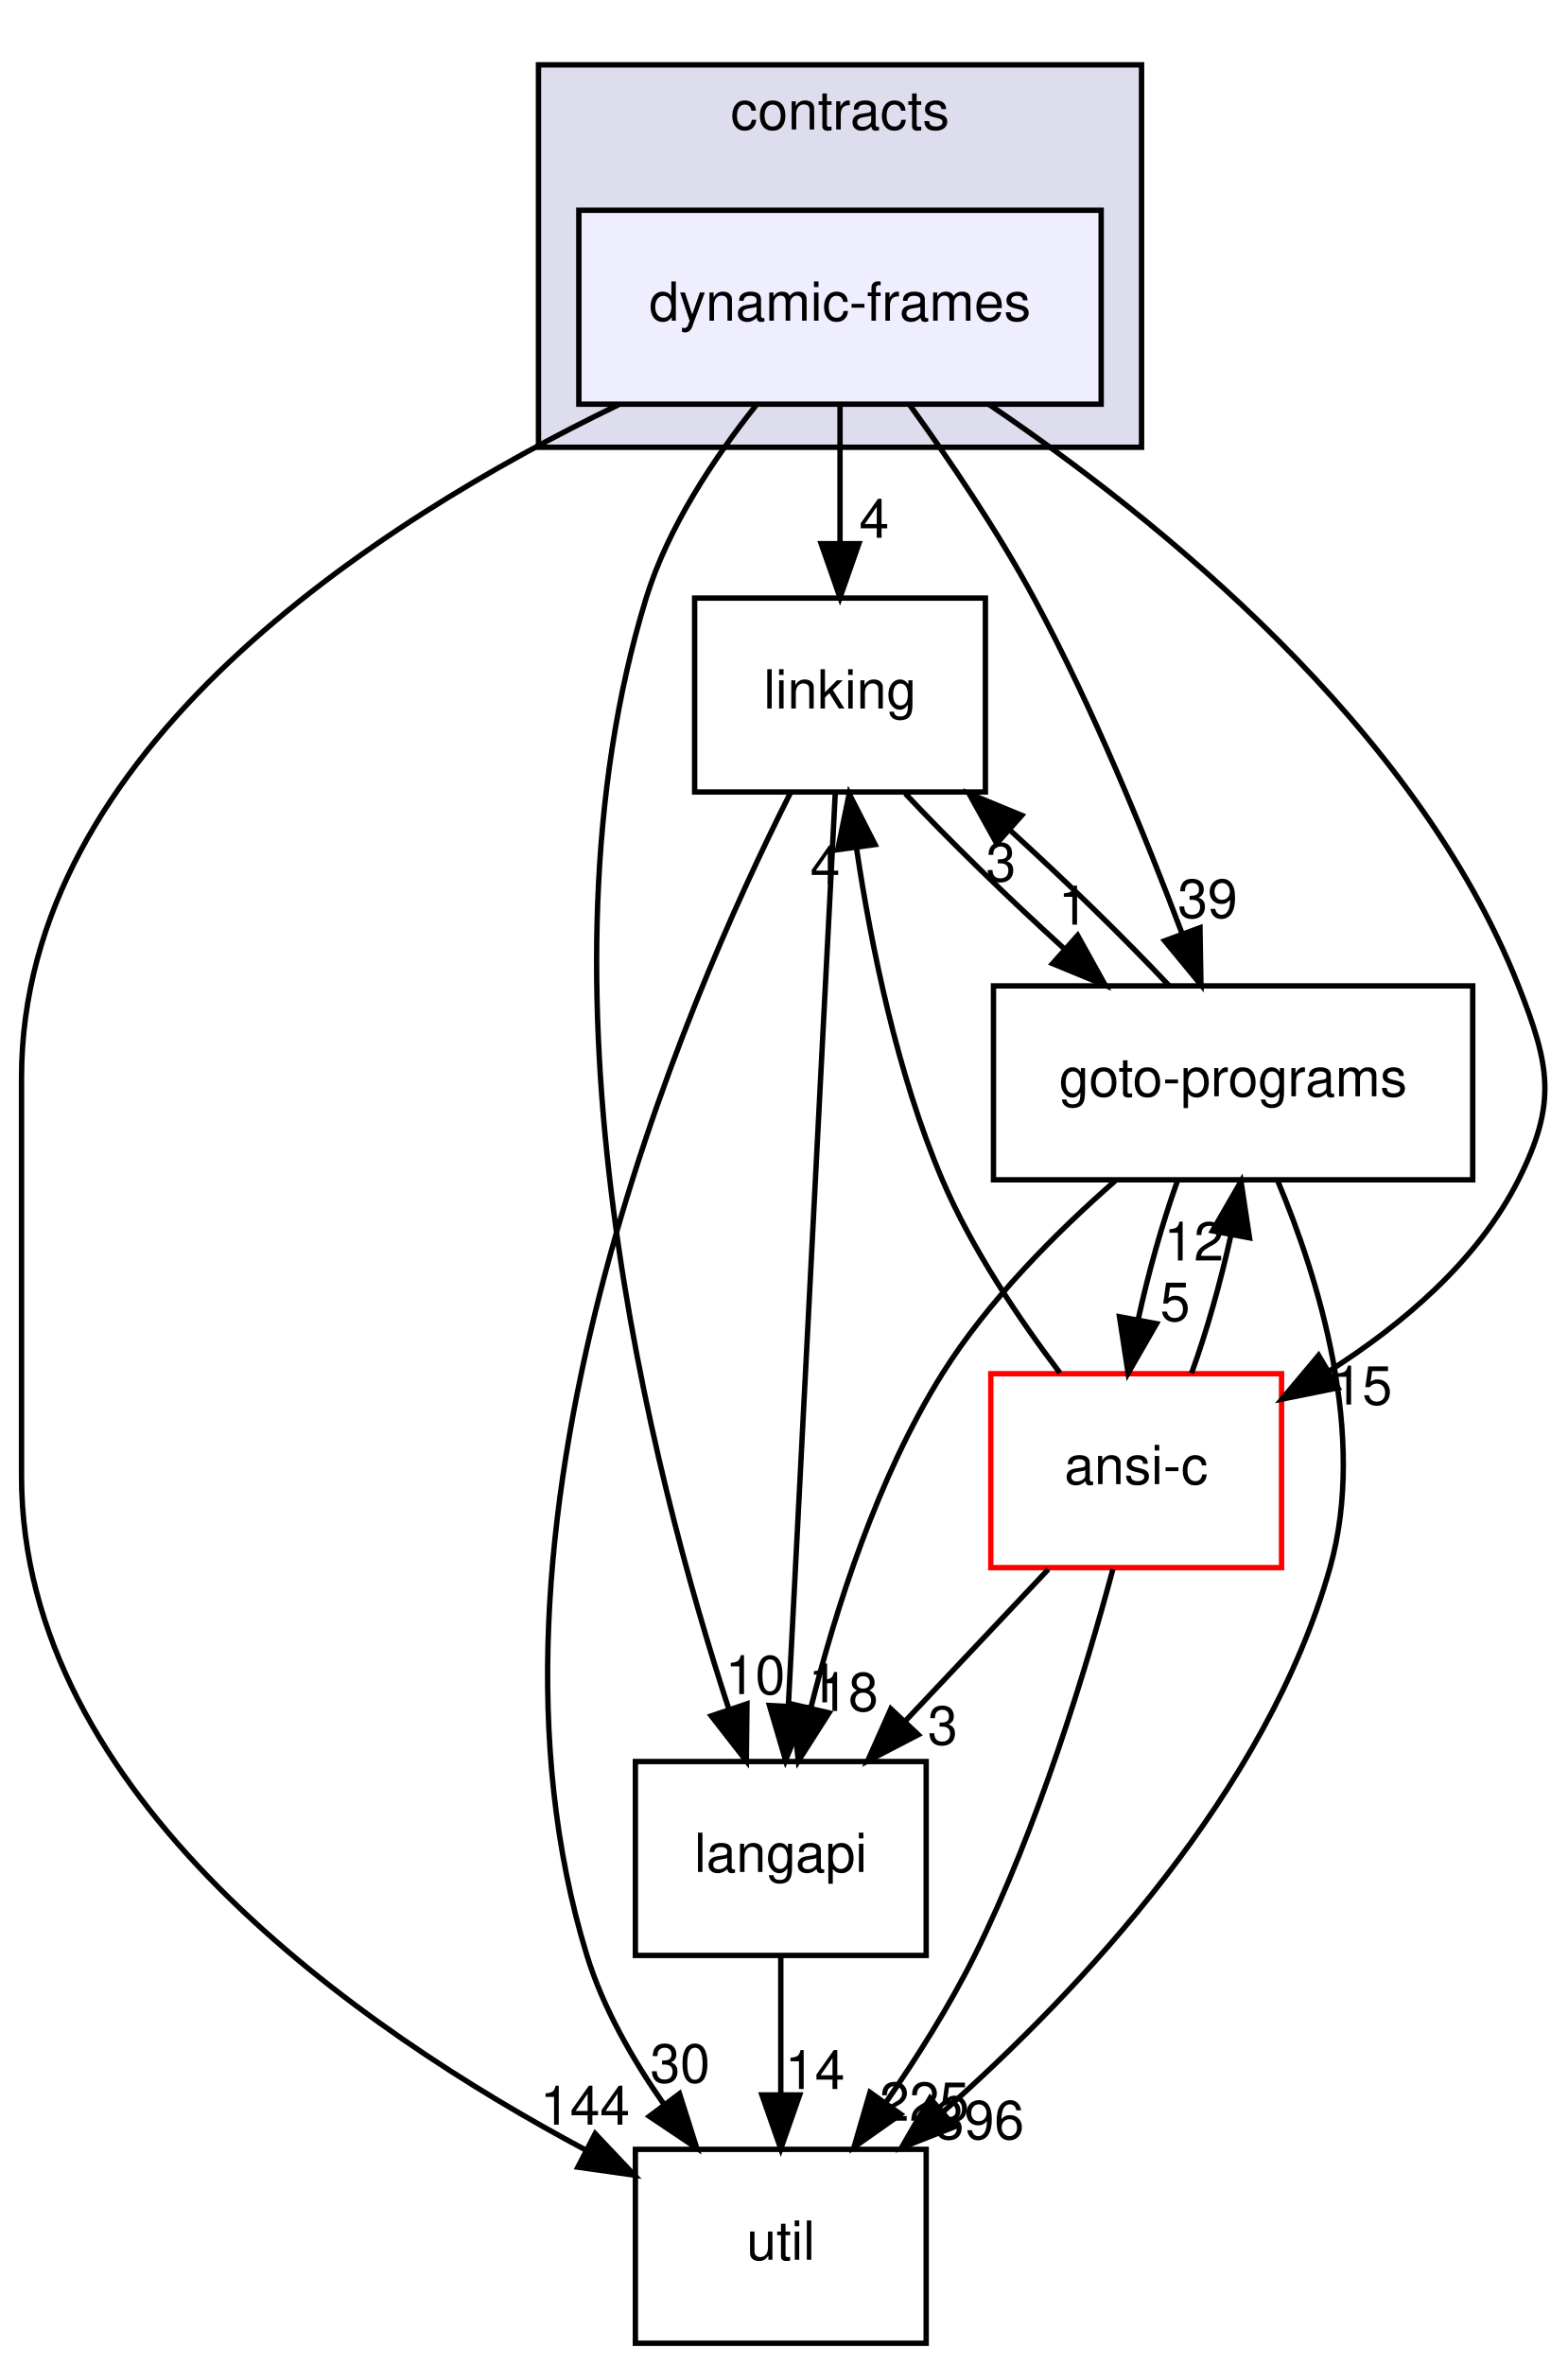
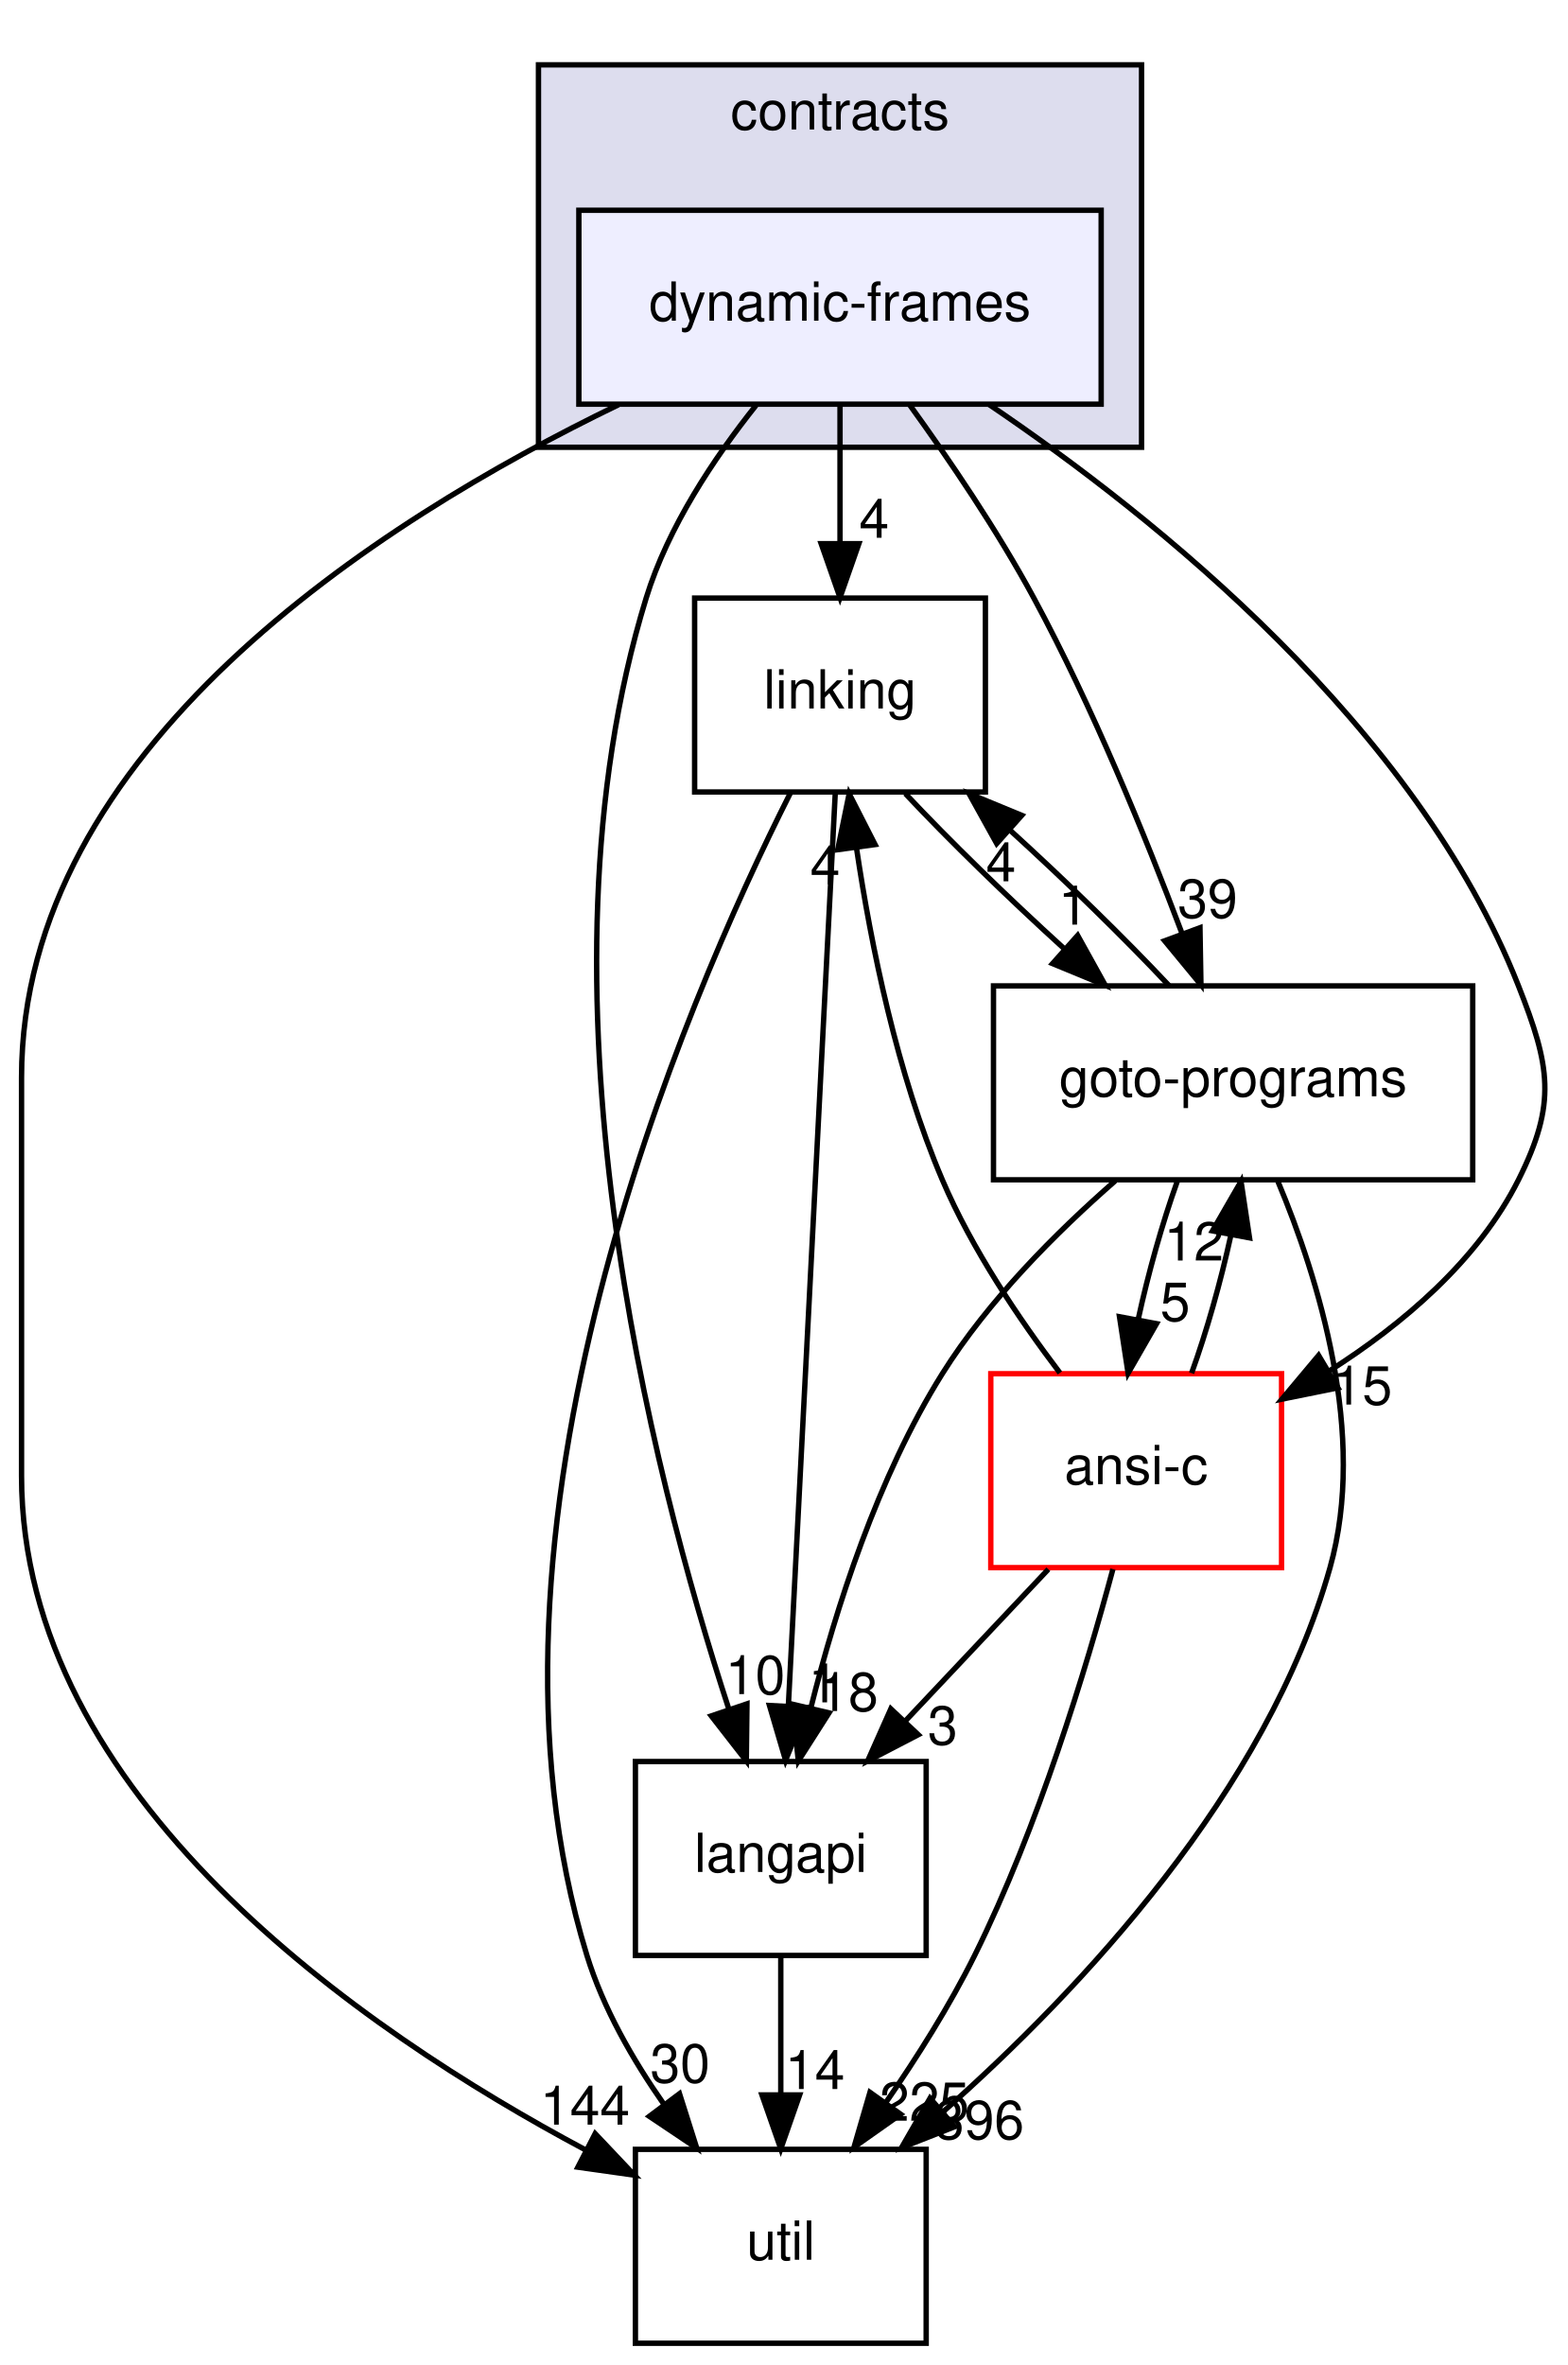
<svg xmlns="http://www.w3.org/2000/svg" xmlns:xlink="http://www.w3.org/1999/xlink" width="291pt" height="439pt" viewBox="0.00 0.00 291.05 439.00">
  <g id="graph0" class="graph" transform="scale(1 1) rotate(0) translate(4 435)">
    <g id="clust1" class="cluster">
      <g id="a_clust1">
        <a xlink:href="dir_e4c408710983314831560c91befbbf77.html" target="_top" xlink:title="contracts">
          <polygon fill="#ddddee" stroke="black" points="96,-352 96,-423 208,-423 208,-352 96,-352" />
          <text text-anchor="middle" x="152" y="-411" font-family="Helvetica,sans-Serif" font-size="10.00">contracts</text>
        </a>
      </g>
    </g>
    <g id="node1" class="node">
      <g id="a_node1">
        <a xlink:href="dir_c09e2f4c4cbc9b698baa471c135538ab.html" target="_top" xlink:title="dynamic-frames">
          <polygon fill="#eeeeff" stroke="black" points="200.5,-396 103.5,-396 103.5,-360 200.5,-360 200.5,-396" />
          <text text-anchor="middle" x="152" y="-375.5" font-family="Helvetica,sans-Serif" font-size="10.00">dynamic-frames</text>
        </a>
      </g>
    </g>
    <g id="node2" class="node">
      <g id="a_node2">
        <a xlink:href="dir_245199dd16b1f3757d78c9dc7747589d.html" target="_top" xlink:title="langapi">
          <polygon fill="none" stroke="black" points="168,-108 114,-108 114,-72 168,-72 168,-108" />
          <text text-anchor="middle" x="141" y="-87.5" font-family="Helvetica,sans-Serif" font-size="10.00">langapi</text>
        </a>
      </g>
    </g>
    <g id="edge13" class="edge">
      <path fill="none" stroke="black" d="M136.39,-359.77C128.63,-350.03 120.05,-337.18 116,-324 93.8,-251.82 116.94,-161.82 131.34,-117.78" />
      <polygon fill="black" stroke="black" points="134.72,-118.71 134.6,-108.11 128.09,-116.47 134.72,-118.71" />
      <g id="a_edge13-headlabel">
        <a xlink:href="dir_000047_000028.html" target="_top" xlink:title="10">
          <text text-anchor="middle" x="136.26" y="-120.52" font-family="Helvetica,sans-Serif" font-size="10.00">10</text>
        </a>
      </g>
    </g>
    <g id="node3" class="node">
      <g id="a_node3">
        <a xlink:href="dir_7ec25742ab1d47a7a6823282222807fd.html" target="_top" xlink:title="linking">
          <polygon fill="none" stroke="black" points="179,-324 125,-324 125,-288 179,-288 179,-324" />
          <text text-anchor="middle" x="152" y="-303.5" font-family="Helvetica,sans-Serif" font-size="10.00">linking</text>
        </a>
      </g>
    </g>
    <g id="edge14" class="edge">
      <path fill="none" stroke="black" d="M152,-359.7C152,-351.98 152,-342.71 152,-334.11" />
      <polygon fill="black" stroke="black" points="155.5,-334.1 152,-324.1 148.5,-334.1 155.5,-334.1" />
      <g id="a_edge14-headlabel">
        <a xlink:href="dir_000047_000030.html" target="_top" xlink:title="4">
          <text text-anchor="middle" x="158.34" y="-335.2" font-family="Helvetica,sans-Serif" font-size="10.00">4</text>
        </a>
      </g>
    </g>
    <g id="node4" class="node">
      <g id="a_node4">
        <a xlink:href="dir_807c5b2c83e0c14a10083f60cf67ca05.html" target="_top" xlink:title="goto-programs">
          <polygon fill="none" stroke="black" points="269.5,-252 180.5,-252 180.5,-216 269.5,-216 269.5,-252" />
          <text text-anchor="middle" x="225" y="-231.5" font-family="Helvetica,sans-Serif" font-size="10.00">goto-programs</text>
        </a>
      </g>
    </g>
    <g id="edge15" class="edge">
      <path fill="none" stroke="black" d="M164.92,-359.89C172.23,-349.78 181.23,-336.53 188,-324 198.89,-303.85 208.71,-279.8 215.5,-261.78" />
      <polygon fill="black" stroke="black" points="218.85,-262.8 219.03,-252.2 212.29,-260.37 218.85,-262.8" />
      <g id="a_edge15-headlabel">
        <a xlink:href="dir_000047_000024.html" target="_top" xlink:title="39">
          <text text-anchor="middle" x="220.27" y="-264.65" font-family="Helvetica,sans-Serif" font-size="10.00">39</text>
        </a>
      </g>
    </g>
    <g id="node5" class="node">
      <g id="a_node5">
        <a xlink:href="dir_b7878ad5ecbf2506f4125b9d34c97e45.html" target="_top" xlink:title="util">
          <polygon fill="none" stroke="black" points="168,-36 114,-36 114,0 168,0 168,-36" />
          <text text-anchor="middle" x="141" y="-15.5" font-family="Helvetica,sans-Serif" font-size="10.00">util</text>
        </a>
      </g>
    </g>
    <g id="edge16" class="edge">
      <path fill="none" stroke="black" d="M110.87,-359.9C65.85,-338.12 0,-295.85 0,-235 0,-235 0,-235 0,-161 0,-101.57 62.96,-58.16 104.73,-35.9" />
      <polygon fill="black" stroke="black" points="106.53,-38.91 113.81,-31.21 103.32,-32.69 106.53,-38.91" />
      <g id="a_edge16-headlabel">
        <a xlink:href="dir_000047_000034.html" target="_top" xlink:title="144">
          <text text-anchor="middle" x="104.64" y="-40.58" font-family="Helvetica,sans-Serif" font-size="10.00">144</text>
        </a>
      </g>
    </g>
    <g id="node6" class="node">
      <g id="a_node6">
        <a xlink:href="dir_f88182c44268ef6b082d02d66ccc5f99.html" target="_top" xlink:title="ansi-c">
          <polygon fill="none" stroke="red" points="234,-180 180,-180 180,-144 234,-144 234,-180" />
          <text text-anchor="middle" x="207" y="-159.5" font-family="Helvetica,sans-Serif" font-size="10.00">ansi-c</text>
        </a>
      </g>
    </g>
    <g id="edge17" class="edge">
      <path fill="none" stroke="black" d="M179.71,-359.92C210.71,-338.95 259.05,-300.17 278,-252 283.86,-237.11 285.17,-230.3 278,-216 270.48,-201 256.47,-189.16 242.87,-180.51" />
      <polygon fill="black" stroke="black" points="244.46,-177.38 234.07,-175.28 240.88,-183.4 244.46,-177.38" />
      <g id="a_edge17-headlabel">
        <a xlink:href="dir_000047_000012.html" target="_top" xlink:title="15">
          <text text-anchor="middle" x="249" y="-174.27" font-family="Helvetica,sans-Serif" font-size="10.00">15</text>
        </a>
      </g>
    </g>
    <g id="edge8" class="edge">
      <path fill="none" stroke="black" d="M141,-71.7C141,-63.98 141,-54.71 141,-46.11" />
      <polygon fill="black" stroke="black" points="144.5,-46.1 141,-36.1 137.5,-46.1 144.5,-46.1" />
      <g id="a_edge8-headlabel">
        <a xlink:href="dir_000028_000034.html" target="_top" xlink:title="14">
          <text text-anchor="middle" x="147.34" y="-47.2" font-family="Helvetica,sans-Serif" font-size="10.00">14</text>
        </a>
      </g>
    </g>
    <g id="edge1" class="edge">
      <path fill="none" stroke="black" d="M151.12,-287.85C149.22,-250.83 144.71,-163.18 142.41,-118.39" />
      <polygon fill="black" stroke="black" points="145.89,-118.04 141.89,-108.23 138.9,-118.4 145.89,-118.04" />
      <g id="a_edge1-headlabel">
        <a xlink:href="dir_000030_000028.html" target="_top" xlink:title="1">
          <text text-anchor="middle" x="148.91" y="-118.98" font-family="Helvetica,sans-Serif" font-size="10.00">1</text>
        </a>
      </g>
    </g>
    <g id="edge2" class="edge">
      <path fill="none" stroke="black" d="M164.13,-287.7C172.25,-279.05 183.13,-268.45 193.5,-259.03" />
      <polygon fill="black" stroke="black" points="196.13,-261.37 201.27,-252.1 191.47,-256.14 196.13,-261.37" />
      <g id="a_edge2-headlabel">
        <a xlink:href="dir_000030_000024.html" target="_top" xlink:title="1">
          <text text-anchor="middle" x="195.33" y="-263.38" font-family="Helvetica,sans-Serif" font-size="10.00">1</text>
        </a>
      </g>
    </g>
    <g id="edge3" class="edge">
      <path fill="none" stroke="black" d="M142.75,-287.75C123.07,-248.72 80.74,-150.89 105,-72 108.01,-62.22 113.51,-52.62 119.32,-44.33" />
      <polygon fill="black" stroke="black" points="122.19,-46.33 125.39,-36.23 116.59,-42.13 122.19,-46.33" />
      <g id="a_edge3-headlabel">
        <a xlink:href="dir_000030_000034.html" target="_top" xlink:title="30">
          <text text-anchor="middle" x="122.31" y="-48.41" font-family="Helvetica,sans-Serif" font-size="10.00">30</text>
        </a>
      </g>
    </g>
    <g id="edge4" class="edge">
      <path fill="none" stroke="black" d="M203.1,-215.8C192.17,-206.25 179.51,-193.58 171,-180 159,-160.86 151.2,-136.36 146.57,-117.91" />
      <polygon fill="black" stroke="black" points="149.96,-117.03 144.26,-108.1 143.15,-118.64 149.96,-117.03" />
      <g id="a_edge4-headlabel">
        <a xlink:href="dir_000024_000028.html" target="_top" xlink:title="18">
          <text text-anchor="middle" x="153.55" y="-117.38" font-family="Helvetica,sans-Serif" font-size="10.00">18</text>
        </a>
      </g>
    </g>
    <g id="edge5" class="edge">
      <path fill="none" stroke="black" d="M213.06,-252.1C204.9,-260.8 193.9,-271.52 183.44,-281.03" />
      <polygon fill="black" stroke="black" points="181.1,-278.43 175.96,-287.7 185.75,-283.66 181.1,-278.43" />
      <g id="a_edge5-headlabel">
-         <a xlink:href="dir_000024_000030.html" target="_top" xlink:title="3">
-           <text text-anchor="middle" x="181.89" y="-271.42" font-family="Helvetica,sans-Serif" font-size="10.00">3</text>
+         <a xlink:href="dir_000024_000030.html" target="_top" xlink:title="4">
+           <text text-anchor="middle" x="181.89" y="-271.42" font-family="Helvetica,sans-Serif" font-size="10.00">4</text>
        </a>
      </g>
    </g>
    <g id="edge6" class="edge">
      <path fill="none" stroke="black" d="M233.3,-215.76C240.87,-197.69 249.92,-168.58 243,-144 231.31,-102.46 196.75,-65.65 171.08,-42.92" />
      <polygon fill="black" stroke="black" points="173.29,-40.2 163.43,-36.32 168.72,-45.5 173.29,-40.2" />
      <g id="a_edge6-headlabel">
        <a xlink:href="dir_000024_000034.html" target="_top" xlink:title="396">
          <text text-anchor="middle" x="177.87" y="-37.9" font-family="Helvetica,sans-Serif" font-size="10.00">396</text>
        </a>
      </g>
    </g>
    <g id="edge7" class="edge">
      <path fill="none" stroke="black" d="M214.63,-215.7C211.86,-207.98 209.25,-198.71 207.38,-190.11" />
      <polygon fill="black" stroke="black" points="210.78,-189.29 205.5,-180.1 203.9,-190.58 210.78,-189.29" />
      <g id="a_edge7-headlabel">
        <a xlink:href="dir_000024_000012.html" target="_top" xlink:title="5">
          <text text-anchor="middle" x="214.24" y="-189.8" font-family="Helvetica,sans-Serif" font-size="10.00">5</text>
        </a>
      </g>
    </g>
    <g id="edge9" class="edge">
      <path fill="none" stroke="black" d="M190.69,-143.7C182.69,-135.22 172.93,-124.86 164.18,-115.58" />
      <polygon fill="black" stroke="black" points="166.53,-112.98 157.13,-108.1 161.44,-117.78 166.53,-112.98" />
      <g id="a_edge9-headlabel">
        <a xlink:href="dir_000012_000028.html" target="_top" xlink:title="3">
          <text text-anchor="middle" x="171.07" y="-111.15" font-family="Helvetica,sans-Serif" font-size="10.00">3</text>
        </a>
      </g>
    </g>
    <g id="edge10" class="edge">
      <path fill="none" stroke="black" d="M192.84,-180.15C185.31,-190.07 176.5,-203.11 171,-216 162.59,-235.71 157.76,-259.51 155.07,-277.54" />
      <polygon fill="black" stroke="black" points="151.57,-277.29 153.7,-287.67 158.51,-278.24 151.57,-277.29" />
      <g id="a_edge10-headlabel">
        <a xlink:href="dir_000012_000030.html" target="_top" xlink:title="4">
          <text text-anchor="middle" x="149.24" y="-270.85" font-family="Helvetica,sans-Serif" font-size="10.00">4</text>
        </a>
      </g>
    </g>
    <g id="edge11" class="edge">
      <path fill="none" stroke="black" d="M217.29,-180.1C220.08,-187.79 222.69,-197.05 224.58,-205.67" />
      <polygon fill="black" stroke="black" points="221.17,-206.52 226.47,-215.7 228.05,-205.22 221.17,-206.52" />
      <g id="a_edge11-headlabel">
        <a xlink:href="dir_000012_000024.html" target="_top" xlink:title="12">
          <text text-anchor="middle" x="217.72" y="-201.01" font-family="Helvetica,sans-Serif" font-size="10.00">12</text>
        </a>
      </g>
    </g>
    <g id="edge12" class="edge">
      <path fill="none" stroke="black" d="M202.68,-143.72C197.75,-125.38 188.82,-95.8 177,-72 172.37,-62.68 166.32,-53.1 160.51,-44.69" />
      <polygon fill="black" stroke="black" points="163.26,-42.52 154.6,-36.41 157.56,-46.58 163.26,-42.52" />
      <g id="a_edge12-headlabel">
        <a xlink:href="dir_000012_000034.html" target="_top" xlink:title="225">
          <text text-anchor="middle" x="167.66" y="-41.3" font-family="Helvetica,sans-Serif" font-size="10.00">225</text>
        </a>
      </g>
    </g>
  </g>
</svg>
